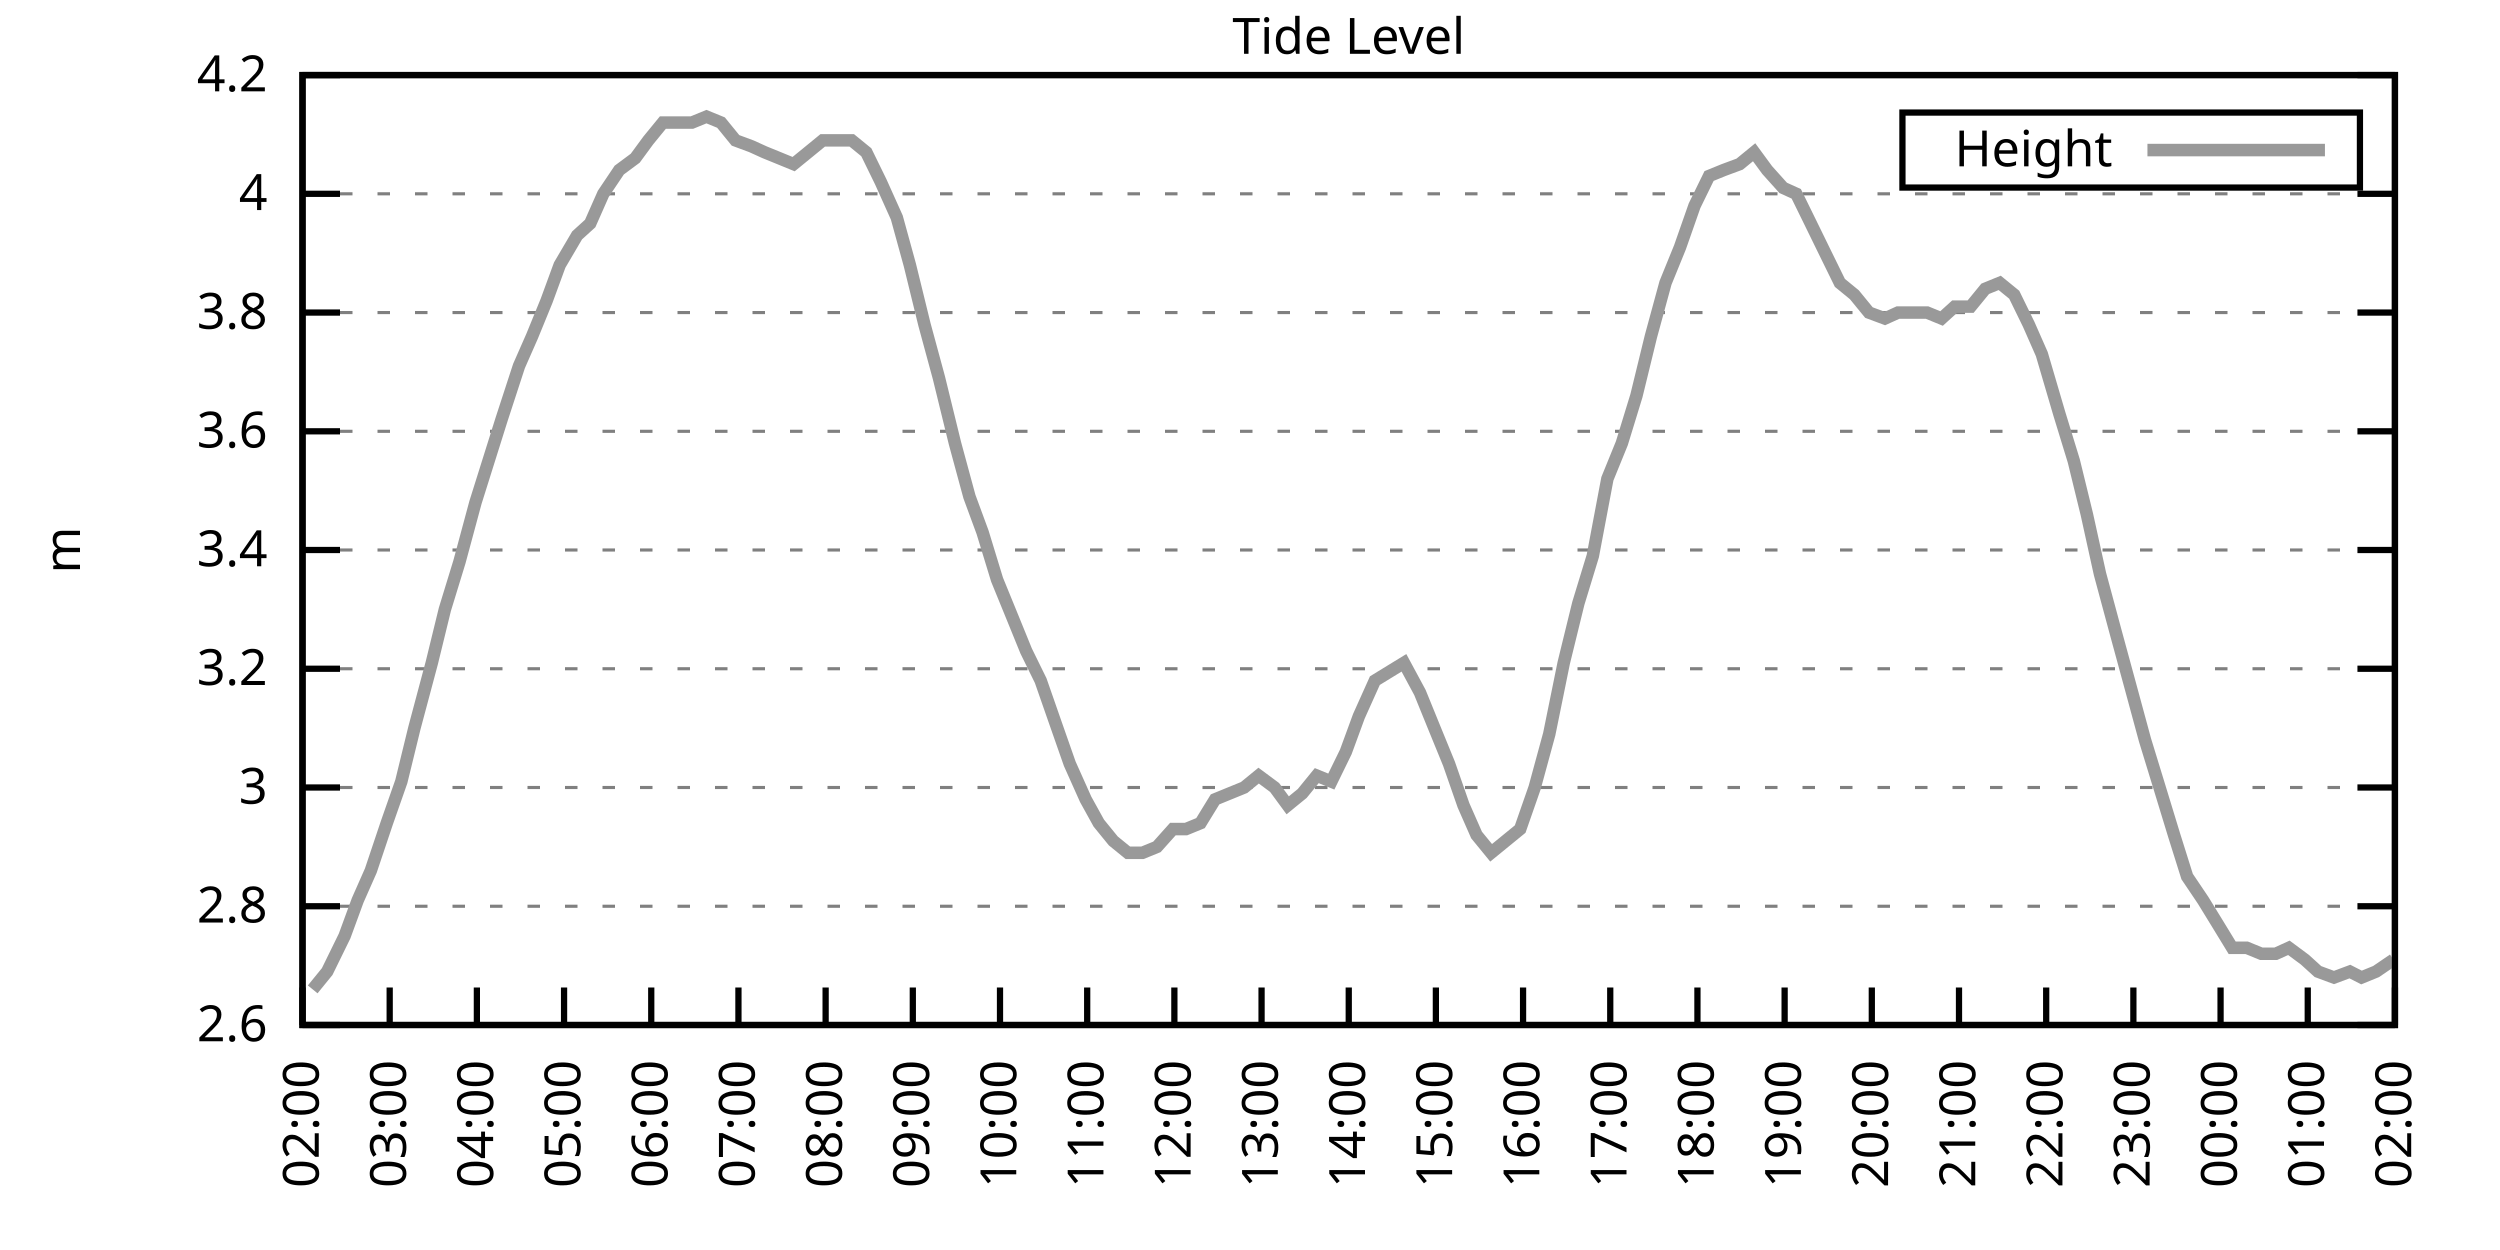
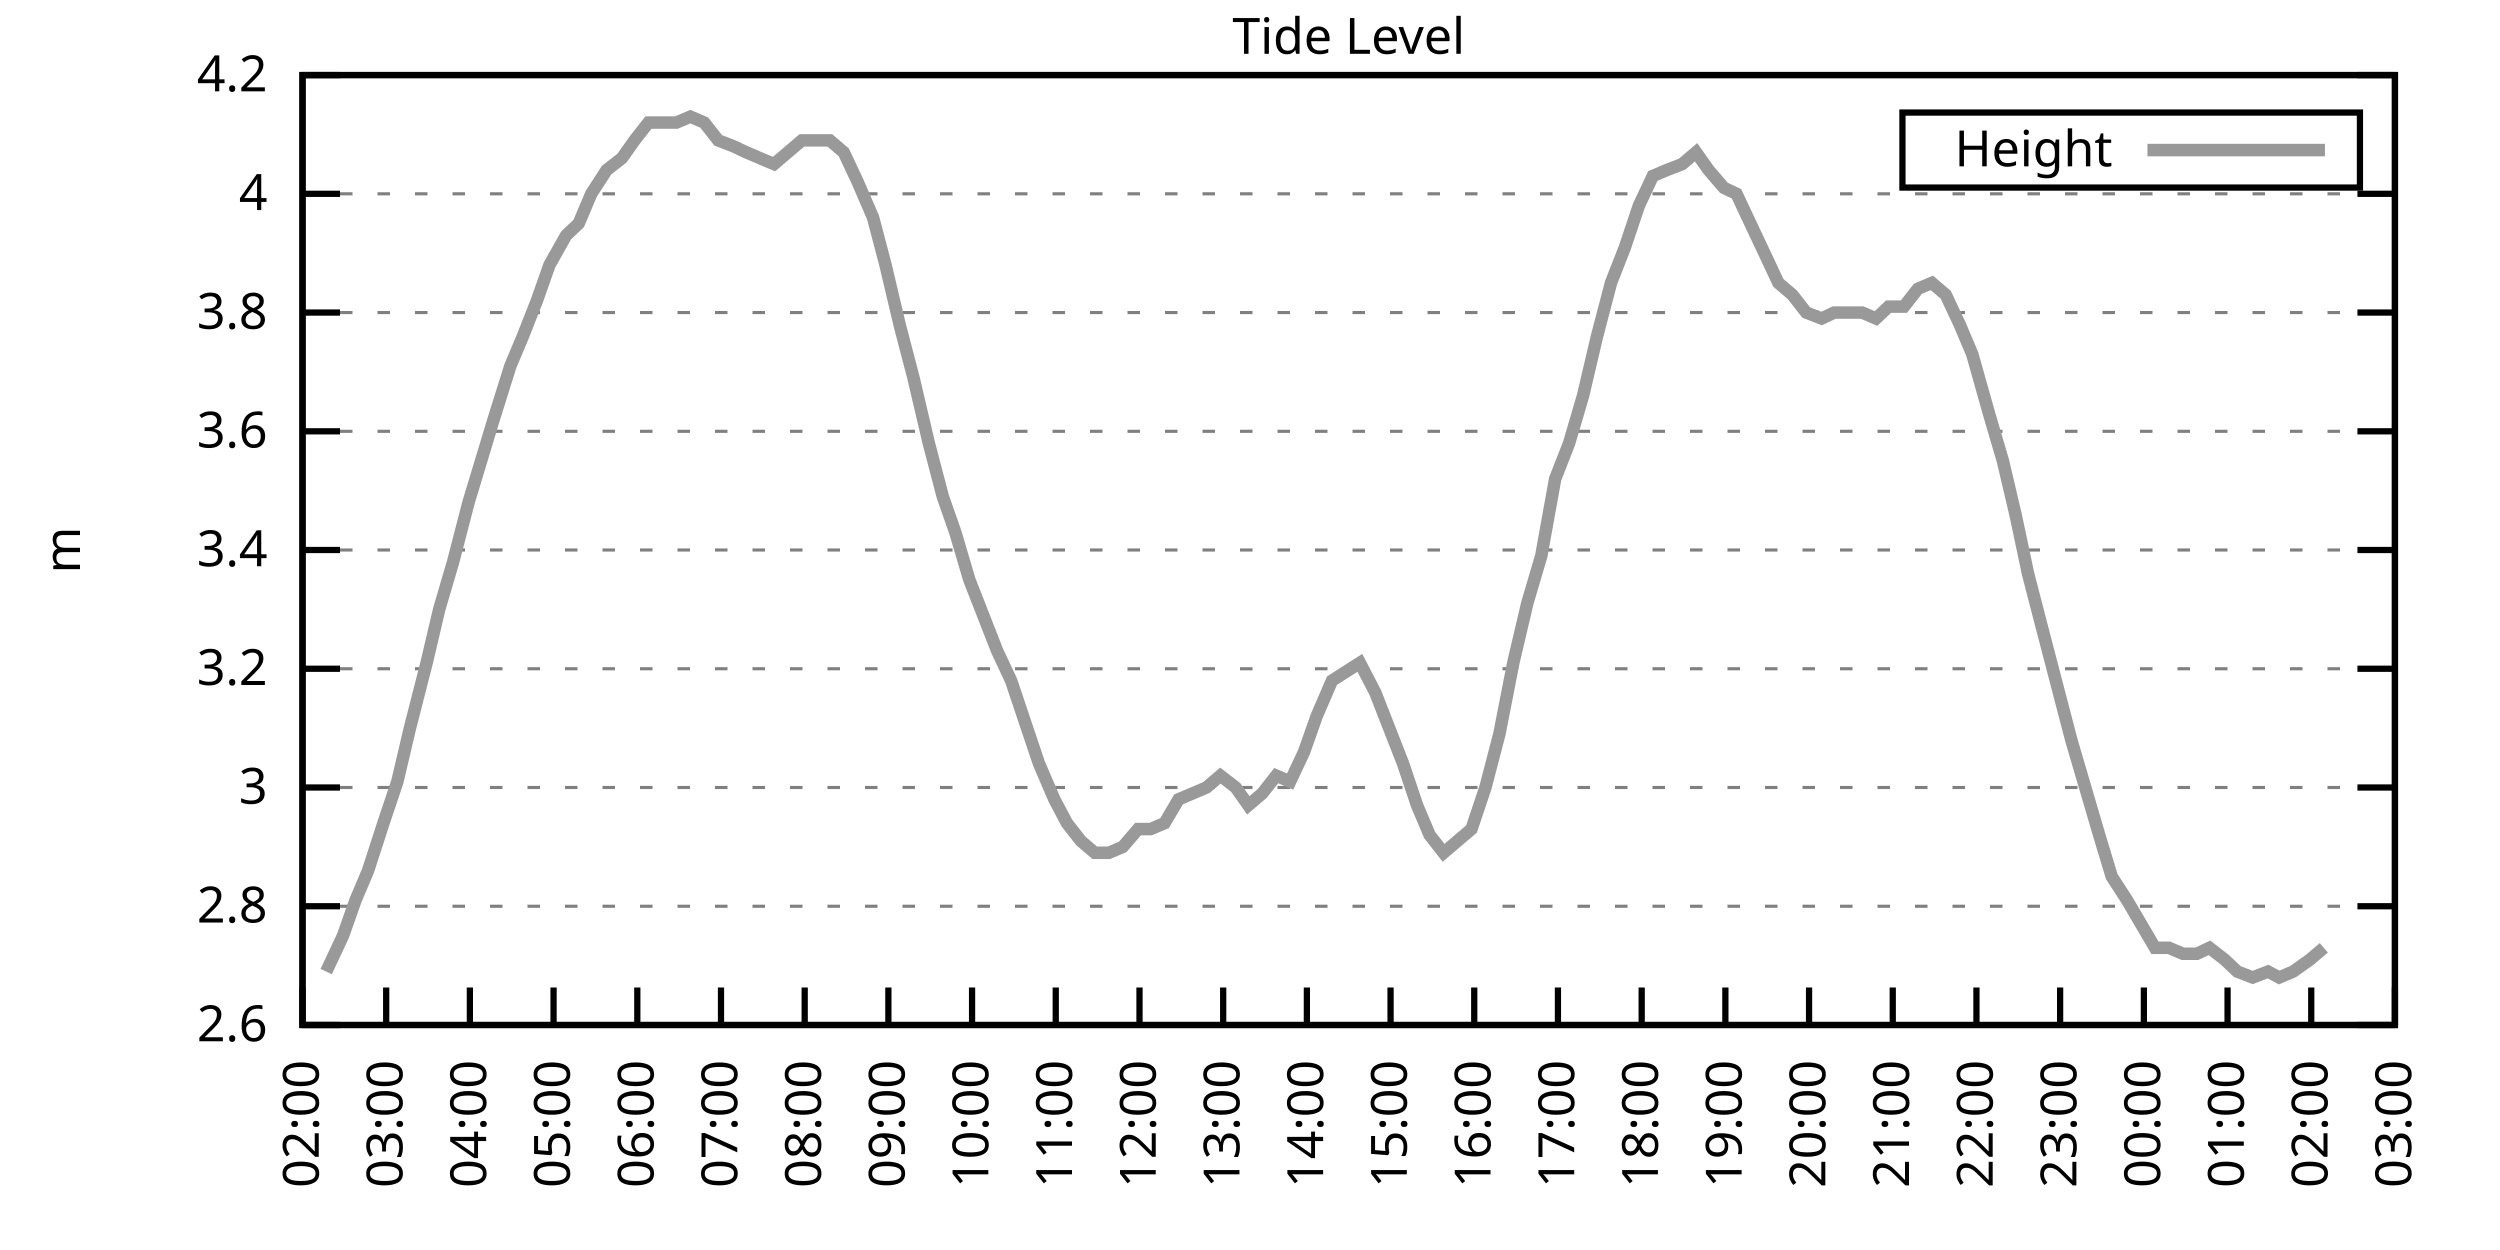
<svg xmlns="http://www.w3.org/2000/svg" xmlns:xlink="http://www.w3.org/1999/xlink" width="400" height="200" viewBox="0 0 400 200">
  <g id="gnuplot_canvas">
    <rect x="0" y="0" width="400" height="200" fill="none" />
    <defs>
      <circle id="gpDot" r="0.5" stroke-width="0.5" stroke="currentColor" />
      <path id="gpPt0" stroke-width="0.333" stroke="currentColor" d="M-1,0 h2 M0,-1 v2" />
      <path id="gpPt1" stroke-width="0.333" stroke="currentColor" d="M-1,-1 L1,1 M1,-1 L-1,1" />
      <path id="gpPt2" stroke-width="0.333" stroke="currentColor" d="M-1,0 L1,0 M0,-1 L0,1 M-1,-1 L1,1 M-1,1 L1,-1" />
      <rect id="gpPt3" stroke-width="0.333" stroke="currentColor" x="-1" y="-1" width="2" height="2" />
      <rect id="gpPt4" stroke-width="0.333" stroke="currentColor" fill="currentColor" x="-1" y="-1" width="2" height="2" />
      <circle id="gpPt5" stroke-width="0.333" stroke="currentColor" cx="0" cy="0" r="1" />
      <use xlink:href="#gpPt5" id="gpPt6" fill="currentColor" stroke="none" />
      <path id="gpPt7" stroke-width="0.333" stroke="currentColor" d="M0,-1.33 L-1.33,0.67 L1.33,0.67 z" />
      <use xlink:href="#gpPt7" id="gpPt8" fill="currentColor" stroke="none" />
      <use xlink:href="#gpPt7" id="gpPt9" stroke="currentColor" transform="rotate(180)" />
      <use xlink:href="#gpPt9" id="gpPt10" fill="currentColor" stroke="none" />
      <use xlink:href="#gpPt3" id="gpPt11" stroke="currentColor" transform="rotate(45)" />
      <use xlink:href="#gpPt11" id="gpPt12" fill="currentColor" stroke="none" />
      <path id="gpPt13" stroke-width="0.333" stroke="currentColor" d="M0,1.330 L1.265,0.411 L0.782,-1.067 L-0.782,-1.076 L-1.265,0.411 z" />
      <use xlink:href="#gpPt13" id="gpPt14" fill="currentColor" stroke="none" />
      <filter id="textbox" filterUnits="objectBoundingBox" x="0" y="0" height="1" width="1">
        <feFlood flood-color="white" flood-opacity="1" result="bgnd" />
        <feComposite in="SourceGraphic" in2="bgnd" operator="atop" />
      </filter>
      <filter id="greybox" filterUnits="objectBoundingBox" x="0" y="0" height="1" width="1">
        <feFlood flood-color="lightgrey" flood-opacity="1" result="grey" />
        <feComposite in="SourceGraphic" in2="grey" operator="atop" />
      </filter>
    </defs>
    <g fill="none" color="white" stroke="currentColor" stroke-width="1.00" stroke-linecap="butt" stroke-linejoin="miter">
</g>
    <g fill="none" color="black" stroke="currentColor" stroke-width="1.00" stroke-linecap="butt" stroke-linejoin="miter">
      <g stroke="none" shape-rendering="crispEdges">
        <polygon fill="rgb(255, 255, 255)" points="48.40,164.00 383.18,164.00 383.18,12.02 48.40,12.02 " />
      </g>
    </g>
    <g fill="none" color="black" stroke="currentColor" stroke-width="1.00" stroke-linecap="butt" stroke-linejoin="miter">
</g>
    <g fill="none" color="black" stroke="black" stroke-width="0.50" stroke-linecap="butt" stroke-linejoin="miter">
</g>
    <g fill="none" color="gray" stroke="currentColor" stroke-width="0.50" stroke-linecap="butt" stroke-linejoin="miter">
      <path stroke="gray" stroke-dasharray="2,4" class="gridline" d="M48.40,164.00 L383.19,164.00  " />
    </g>
    <g fill="none" color="gray" stroke="gray" stroke-width="1.00" stroke-linecap="butt" stroke-linejoin="miter">
</g>
    <g fill="none" color="black" stroke="currentColor" stroke-width="1.00" stroke-linecap="butt" stroke-linejoin="miter">
      <path stroke="black" d="M48.40,164.00 L54.40,164.00 M383.19,164.00 L377.19,164.00  " />
      <g transform="translate(42.80,166.60)" stroke="none" fill="black" font-family="Sans" font-size="8.00" text-anchor="end">
        <text>
          <tspan font-family="Sans"> 2.6</tspan>
        </text>
      </g>
    </g>
    <g fill="none" color="black" stroke="currentColor" stroke-width="1.00" stroke-linecap="butt" stroke-linejoin="miter">
</g>
    <g fill="none" color="black" stroke="black" stroke-width="0.50" stroke-linecap="butt" stroke-linejoin="miter">
</g>
    <g fill="none" color="gray" stroke="currentColor" stroke-width="0.50" stroke-linecap="butt" stroke-linejoin="miter">
      <path stroke="gray" stroke-dasharray="2,4" class="gridline" d="M48.40,145.00 L383.19,145.00  " />
    </g>
    <g fill="none" color="gray" stroke="gray" stroke-width="1.00" stroke-linecap="butt" stroke-linejoin="miter">
</g>
    <g fill="none" color="black" stroke="currentColor" stroke-width="1.00" stroke-linecap="butt" stroke-linejoin="miter">
      <path stroke="black" d="M48.40,145.00 L54.40,145.00 M383.19,145.00 L377.19,145.00  " />
      <g transform="translate(42.80,147.60)" stroke="none" fill="black" font-family="Sans" font-size="8.00" text-anchor="end">
        <text>
          <tspan font-family="Sans"> 2.8</tspan>
        </text>
      </g>
    </g>
    <g fill="none" color="black" stroke="currentColor" stroke-width="1.00" stroke-linecap="butt" stroke-linejoin="miter">
</g>
    <g fill="none" color="black" stroke="black" stroke-width="0.50" stroke-linecap="butt" stroke-linejoin="miter">
</g>
    <g fill="none" color="gray" stroke="currentColor" stroke-width="0.50" stroke-linecap="butt" stroke-linejoin="miter">
      <path stroke="gray" stroke-dasharray="2,4" class="gridline" d="M48.40,126.00 L383.19,126.00  " />
    </g>
    <g fill="none" color="gray" stroke="gray" stroke-width="1.00" stroke-linecap="butt" stroke-linejoin="miter">
</g>
    <g fill="none" color="black" stroke="currentColor" stroke-width="1.00" stroke-linecap="butt" stroke-linejoin="miter">
      <path stroke="black" d="M48.40,126.00 L54.40,126.00 M383.19,126.00 L377.19,126.00  " />
      <g transform="translate(42.80,128.60)" stroke="none" fill="black" font-family="Sans" font-size="8.00" text-anchor="end">
        <text>
          <tspan font-family="Sans"> 3</tspan>
        </text>
      </g>
    </g>
    <g fill="none" color="black" stroke="currentColor" stroke-width="1.00" stroke-linecap="butt" stroke-linejoin="miter">
</g>
    <g fill="none" color="black" stroke="black" stroke-width="0.50" stroke-linecap="butt" stroke-linejoin="miter">
</g>
    <g fill="none" color="gray" stroke="currentColor" stroke-width="0.50" stroke-linecap="butt" stroke-linejoin="miter">
      <path stroke="gray" stroke-dasharray="2,4" class="gridline" d="M48.40,107.00 L383.19,107.00  " />
    </g>
    <g fill="none" color="gray" stroke="gray" stroke-width="1.00" stroke-linecap="butt" stroke-linejoin="miter">
</g>
    <g fill="none" color="black" stroke="currentColor" stroke-width="1.00" stroke-linecap="butt" stroke-linejoin="miter">
      <path stroke="black" d="M48.40,107.00 L54.40,107.00 M383.19,107.00 L377.19,107.00  " />
      <g transform="translate(42.80,109.60)" stroke="none" fill="black" font-family="Sans" font-size="8.00" text-anchor="end">
        <text>
          <tspan font-family="Sans"> 3.2</tspan>
        </text>
      </g>
    </g>
    <g fill="none" color="black" stroke="currentColor" stroke-width="1.00" stroke-linecap="butt" stroke-linejoin="miter">
</g>
    <g fill="none" color="black" stroke="black" stroke-width="0.50" stroke-linecap="butt" stroke-linejoin="miter">
</g>
    <g fill="none" color="gray" stroke="currentColor" stroke-width="0.50" stroke-linecap="butt" stroke-linejoin="miter">
      <path stroke="gray" stroke-dasharray="2,4" class="gridline" d="M48.40,88.00 L383.19,88.00  " />
    </g>
    <g fill="none" color="gray" stroke="gray" stroke-width="1.00" stroke-linecap="butt" stroke-linejoin="miter">
</g>
    <g fill="none" color="black" stroke="currentColor" stroke-width="1.00" stroke-linecap="butt" stroke-linejoin="miter">
      <path stroke="black" d="M48.40,88.00 L54.40,88.00 M383.19,88.00 L377.19,88.00  " />
      <g transform="translate(42.80,90.60)" stroke="none" fill="black" font-family="Sans" font-size="8.00" text-anchor="end">
        <text>
          <tspan font-family="Sans"> 3.4</tspan>
        </text>
      </g>
    </g>
    <g fill="none" color="black" stroke="currentColor" stroke-width="1.00" stroke-linecap="butt" stroke-linejoin="miter">
</g>
    <g fill="none" color="black" stroke="black" stroke-width="0.50" stroke-linecap="butt" stroke-linejoin="miter">
</g>
    <g fill="none" color="gray" stroke="currentColor" stroke-width="0.50" stroke-linecap="butt" stroke-linejoin="miter">
      <path stroke="gray" stroke-dasharray="2,4" class="gridline" d="M48.40,69.01 L383.19,69.01  " />
    </g>
    <g fill="none" color="gray" stroke="gray" stroke-width="1.00" stroke-linecap="butt" stroke-linejoin="miter">
</g>
    <g fill="none" color="black" stroke="currentColor" stroke-width="1.00" stroke-linecap="butt" stroke-linejoin="miter">
      <path stroke="black" d="M48.40,69.01 L54.40,69.01 M383.19,69.01 L377.19,69.01  " />
      <g transform="translate(42.80,71.61)" stroke="none" fill="black" font-family="Sans" font-size="8.00" text-anchor="end">
        <text>
          <tspan font-family="Sans"> 3.6</tspan>
        </text>
      </g>
    </g>
    <g fill="none" color="black" stroke="currentColor" stroke-width="1.00" stroke-linecap="butt" stroke-linejoin="miter">
</g>
    <g fill="none" color="black" stroke="black" stroke-width="0.50" stroke-linecap="butt" stroke-linejoin="miter">
</g>
    <g fill="none" color="gray" stroke="currentColor" stroke-width="0.50" stroke-linecap="butt" stroke-linejoin="miter">
      <path stroke="gray" stroke-dasharray="2,4" class="gridline" d="M48.40,50.01 L383.19,50.01  " />
    </g>
    <g fill="none" color="gray" stroke="gray" stroke-width="1.00" stroke-linecap="butt" stroke-linejoin="miter">
</g>
    <g fill="none" color="black" stroke="currentColor" stroke-width="1.00" stroke-linecap="butt" stroke-linejoin="miter">
      <path stroke="black" d="M48.40,50.01 L54.40,50.01 M383.19,50.01 L377.19,50.01  " />
      <g transform="translate(42.80,52.61)" stroke="none" fill="black" font-family="Sans" font-size="8.00" text-anchor="end">
        <text>
          <tspan font-family="Sans"> 3.8</tspan>
        </text>
      </g>
    </g>
    <g fill="none" color="black" stroke="currentColor" stroke-width="1.00" stroke-linecap="butt" stroke-linejoin="miter">
</g>
    <g fill="none" color="black" stroke="black" stroke-width="0.50" stroke-linecap="butt" stroke-linejoin="miter">
</g>
    <g fill="none" color="gray" stroke="currentColor" stroke-width="0.50" stroke-linecap="butt" stroke-linejoin="miter">
      <path stroke="gray" stroke-dasharray="2,4" class="gridline" d="M48.40,31.01 L383.19,31.01  " />
    </g>
    <g fill="none" color="gray" stroke="gray" stroke-width="1.00" stroke-linecap="butt" stroke-linejoin="miter">
</g>
    <g fill="none" color="black" stroke="currentColor" stroke-width="1.00" stroke-linecap="butt" stroke-linejoin="miter">
      <path stroke="black" d="M48.40,31.01 L54.40,31.01 M383.19,31.01 L377.19,31.01  " />
      <g transform="translate(42.80,33.61)" stroke="none" fill="black" font-family="Sans" font-size="8.00" text-anchor="end">
        <text>
          <tspan font-family="Sans"> 4</tspan>
        </text>
      </g>
    </g>
    <g fill="none" color="black" stroke="currentColor" stroke-width="1.00" stroke-linecap="butt" stroke-linejoin="miter">
</g>
    <g fill="none" color="black" stroke="black" stroke-width="0.50" stroke-linecap="butt" stroke-linejoin="miter">
</g>
    <g fill="none" color="gray" stroke="currentColor" stroke-width="0.50" stroke-linecap="butt" stroke-linejoin="miter">
      <path stroke="gray" stroke-dasharray="2,4" class="gridline" d="M48.40,12.01 L383.19,12.01  " />
    </g>
    <g fill="none" color="gray" stroke="gray" stroke-width="1.00" stroke-linecap="butt" stroke-linejoin="miter">
</g>
    <g fill="none" color="black" stroke="currentColor" stroke-width="1.00" stroke-linecap="butt" stroke-linejoin="miter">
      <path stroke="black" d="M48.40,12.01 L54.40,12.01 M383.19,12.01 L377.19,12.01  " />
      <g transform="translate(42.80,14.61)" stroke="none" fill="black" font-family="Sans" font-size="8.00" text-anchor="end">
        <text>
          <tspan font-family="Sans"> 4.2</tspan>
        </text>
      </g>
    </g>
    <g fill="none" color="black" stroke="currentColor" stroke-width="1.00" stroke-linecap="butt" stroke-linejoin="miter">
      <path stroke="black" d="M48.40,164.00 L48.40,158.00  " />
      <g transform="translate(51.00,169.60) rotate(270.00)" stroke="none" fill="black" font-family="Sans" font-size="8.00" text-anchor="end">
        <text>
          <tspan font-family="Sans">02:00</tspan>
        </text>
      </g>
    </g>
    <g fill="none" color="black" stroke="currentColor" stroke-width="1.00" stroke-linecap="butt" stroke-linejoin="miter">
-       <path stroke="black" d="M62.35,164.00 L62.35,158.00  " />
-       <g transform="translate(64.95,169.60) rotate(270.00)" stroke="none" fill="black" font-family="Sans" font-size="8.00" text-anchor="end">
+       <path stroke="black" d="M61.79,164.00 L61.79,158.00  " />
+       <g transform="translate(64.39,169.60) rotate(270.00)" stroke="none" fill="black" font-family="Sans" font-size="8.00" text-anchor="end">
        <text>
          <tspan font-family="Sans">03:00</tspan>
        </text>
      </g>
    </g>
    <g fill="none" color="black" stroke="currentColor" stroke-width="1.00" stroke-linecap="butt" stroke-linejoin="miter">
-       <path stroke="black" d="M76.30,164.00 L76.30,158.00  " />
-       <g transform="translate(78.90,169.60) rotate(270.00)" stroke="none" fill="black" font-family="Sans" font-size="8.00" text-anchor="end">
+       <path stroke="black" d="M75.18,164.00 L75.18,158.00  " />
+       <g transform="translate(77.78,169.60) rotate(270.00)" stroke="none" fill="black" font-family="Sans" font-size="8.00" text-anchor="end">
        <text>
          <tspan font-family="Sans">04:00</tspan>
        </text>
      </g>
    </g>
    <g fill="none" color="black" stroke="currentColor" stroke-width="1.00" stroke-linecap="butt" stroke-linejoin="miter">
-       <path stroke="black" d="M90.25,164.00 L90.25,158.00  " />
-       <g transform="translate(92.85,169.60) rotate(270.00)" stroke="none" fill="black" font-family="Sans" font-size="8.00" text-anchor="end">
+       <path stroke="black" d="M88.57,164.00 L88.57,158.00  " />
+       <g transform="translate(91.17,169.60) rotate(270.00)" stroke="none" fill="black" font-family="Sans" font-size="8.00" text-anchor="end">
        <text>
          <tspan font-family="Sans">05:00</tspan>
        </text>
      </g>
    </g>
    <g fill="none" color="black" stroke="currentColor" stroke-width="1.00" stroke-linecap="butt" stroke-linejoin="miter">
-       <path stroke="black" d="M104.20,164.00 L104.20,158.00  " />
-       <g transform="translate(106.80,169.60) rotate(270.00)" stroke="none" fill="black" font-family="Sans" font-size="8.00" text-anchor="end">
+       <path stroke="black" d="M101.97,164.00 L101.97,158.00  " />
+       <g transform="translate(104.57,169.60) rotate(270.00)" stroke="none" fill="black" font-family="Sans" font-size="8.00" text-anchor="end">
        <text>
          <tspan font-family="Sans">06:00</tspan>
        </text>
      </g>
    </g>
    <g fill="none" color="black" stroke="currentColor" stroke-width="1.00" stroke-linecap="butt" stroke-linejoin="miter">
-       <path stroke="black" d="M118.15,164.00 L118.15,158.00  " />
-       <g transform="translate(120.75,169.60) rotate(270.00)" stroke="none" fill="black" font-family="Sans" font-size="8.00" text-anchor="end">
+       <path stroke="black" d="M115.36,164.00 L115.36,158.00  " />
+       <g transform="translate(117.96,169.60) rotate(270.00)" stroke="none" fill="black" font-family="Sans" font-size="8.00" text-anchor="end">
        <text>
          <tspan font-family="Sans">07:00</tspan>
        </text>
      </g>
    </g>
    <g fill="none" color="black" stroke="currentColor" stroke-width="1.00" stroke-linecap="butt" stroke-linejoin="miter">
-       <path stroke="black" d="M132.10,164.00 L132.10,158.00  " />
-       <g transform="translate(134.70,169.60) rotate(270.00)" stroke="none" fill="black" font-family="Sans" font-size="8.00" text-anchor="end">
+       <path stroke="black" d="M128.75,164.00 L128.75,158.00  " />
+       <g transform="translate(131.35,169.60) rotate(270.00)" stroke="none" fill="black" font-family="Sans" font-size="8.00" text-anchor="end">
        <text>
          <tspan font-family="Sans">08:00</tspan>
        </text>
      </g>
    </g>
    <g fill="none" color="black" stroke="currentColor" stroke-width="1.00" stroke-linecap="butt" stroke-linejoin="miter">
-       <path stroke="black" d="M146.05,164.00 L146.05,158.00  " />
-       <g transform="translate(148.65,169.60) rotate(270.00)" stroke="none" fill="black" font-family="Sans" font-size="8.00" text-anchor="end">
+       <path stroke="black" d="M142.14,164.00 L142.14,158.00  " />
+       <g transform="translate(144.74,169.60) rotate(270.00)" stroke="none" fill="black" font-family="Sans" font-size="8.00" text-anchor="end">
        <text>
          <tspan font-family="Sans">09:00</tspan>
        </text>
      </g>
    </g>
    <g fill="none" color="black" stroke="currentColor" stroke-width="1.00" stroke-linecap="butt" stroke-linejoin="miter">
-       <path stroke="black" d="M160.00,164.00 L160.00,158.00  " />
-       <g transform="translate(162.60,169.60) rotate(270.00)" stroke="none" fill="black" font-family="Sans" font-size="8.00" text-anchor="end">
+       <path stroke="black" d="M155.53,164.00 L155.53,158.00  " />
+       <g transform="translate(158.13,169.60) rotate(270.00)" stroke="none" fill="black" font-family="Sans" font-size="8.00" text-anchor="end">
        <text>
          <tspan font-family="Sans">10:00</tspan>
        </text>
      </g>
    </g>
    <g fill="none" color="black" stroke="currentColor" stroke-width="1.00" stroke-linecap="butt" stroke-linejoin="miter">
-       <path stroke="black" d="M173.95,164.00 L173.95,158.00  " />
-       <g transform="translate(176.55,169.60) rotate(270.00)" stroke="none" fill="black" font-family="Sans" font-size="8.00" text-anchor="end">
+       <path stroke="black" d="M168.92,164.00 L168.92,158.00  " />
+       <g transform="translate(171.52,169.60) rotate(270.00)" stroke="none" fill="black" font-family="Sans" font-size="8.00" text-anchor="end">
        <text>
          <tspan font-family="Sans">11:00</tspan>
        </text>
      </g>
    </g>
    <g fill="none" color="black" stroke="currentColor" stroke-width="1.00" stroke-linecap="butt" stroke-linejoin="miter">
-       <path stroke="black" d="M187.90,164.00 L187.90,158.00  " />
-       <g transform="translate(190.50,169.60) rotate(270.00)" stroke="none" fill="black" font-family="Sans" font-size="8.00" text-anchor="end">
+       <path stroke="black" d="M182.32,164.00 L182.32,158.00  " />
+       <g transform="translate(184.92,169.60) rotate(270.00)" stroke="none" fill="black" font-family="Sans" font-size="8.00" text-anchor="end">
        <text>
          <tspan font-family="Sans">12:00</tspan>
        </text>
      </g>
    </g>
    <g fill="none" color="black" stroke="currentColor" stroke-width="1.00" stroke-linecap="butt" stroke-linejoin="miter">
-       <path stroke="black" d="M201.85,164.00 L201.85,158.00  " />
-       <g transform="translate(204.45,169.60) rotate(270.00)" stroke="none" fill="black" font-family="Sans" font-size="8.00" text-anchor="end">
+       <path stroke="black" d="M195.71,164.00 L195.71,158.00  " />
+       <g transform="translate(198.31,169.60) rotate(270.00)" stroke="none" fill="black" font-family="Sans" font-size="8.00" text-anchor="end">
        <text>
          <tspan font-family="Sans">13:00</tspan>
        </text>
      </g>
    </g>
    <g fill="none" color="black" stroke="currentColor" stroke-width="1.00" stroke-linecap="butt" stroke-linejoin="miter">
-       <path stroke="black" d="M215.80,164.00 L215.80,158.00  " />
-       <g transform="translate(218.40,169.60) rotate(270.00)" stroke="none" fill="black" font-family="Sans" font-size="8.00" text-anchor="end">
+       <path stroke="black" d="M209.10,164.00 L209.10,158.00  " />
+       <g transform="translate(211.70,169.60) rotate(270.00)" stroke="none" fill="black" font-family="Sans" font-size="8.00" text-anchor="end">
        <text>
          <tspan font-family="Sans">14:00</tspan>
        </text>
      </g>
    </g>
    <g fill="none" color="black" stroke="currentColor" stroke-width="1.00" stroke-linecap="butt" stroke-linejoin="miter">
-       <path stroke="black" d="M229.74,164.00 L229.74,158.00  " />
-       <g transform="translate(232.34,169.60) rotate(270.00)" stroke="none" fill="black" font-family="Sans" font-size="8.00" text-anchor="end">
+       <path stroke="black" d="M222.49,164.00 L222.49,158.00  " />
+       <g transform="translate(225.09,169.60) rotate(270.00)" stroke="none" fill="black" font-family="Sans" font-size="8.00" text-anchor="end">
        <text>
          <tspan font-family="Sans">15:00</tspan>
        </text>
      </g>
    </g>
    <g fill="none" color="black" stroke="currentColor" stroke-width="1.00" stroke-linecap="butt" stroke-linejoin="miter">
-       <path stroke="black" d="M243.69,164.00 L243.69,158.00  " />
-       <g transform="translate(246.29,169.60) rotate(270.00)" stroke="none" fill="black" font-family="Sans" font-size="8.00" text-anchor="end">
+       <path stroke="black" d="M235.88,164.00 L235.88,158.00  " />
+       <g transform="translate(238.48,169.60) rotate(270.00)" stroke="none" fill="black" font-family="Sans" font-size="8.00" text-anchor="end">
        <text>
          <tspan font-family="Sans">16:00</tspan>
        </text>
      </g>
    </g>
    <g fill="none" color="black" stroke="currentColor" stroke-width="1.00" stroke-linecap="butt" stroke-linejoin="miter">
-       <path stroke="black" d="M257.64,164.00 L257.64,158.00  " />
-       <g transform="translate(260.24,169.60) rotate(270.00)" stroke="none" fill="black" font-family="Sans" font-size="8.00" text-anchor="end">
+       <path stroke="black" d="M249.27,164.00 L249.27,158.00  " />
+       <g transform="translate(251.87,169.60) rotate(270.00)" stroke="none" fill="black" font-family="Sans" font-size="8.00" text-anchor="end">
        <text>
          <tspan font-family="Sans">17:00</tspan>
        </text>
      </g>
    </g>
    <g fill="none" color="black" stroke="currentColor" stroke-width="1.00" stroke-linecap="butt" stroke-linejoin="miter">
-       <path stroke="black" d="M271.59,164.00 L271.59,158.00  " />
-       <g transform="translate(274.19,169.60) rotate(270.00)" stroke="none" fill="black" font-family="Sans" font-size="8.00" text-anchor="end">
+       <path stroke="black" d="M262.67,164.00 L262.67,158.00  " />
+       <g transform="translate(265.27,169.60) rotate(270.00)" stroke="none" fill="black" font-family="Sans" font-size="8.00" text-anchor="end">
        <text>
          <tspan font-family="Sans">18:00</tspan>
        </text>
      </g>
    </g>
    <g fill="none" color="black" stroke="currentColor" stroke-width="1.00" stroke-linecap="butt" stroke-linejoin="miter">
-       <path stroke="black" d="M285.54,164.00 L285.54,158.00  " />
-       <g transform="translate(288.14,169.60) rotate(270.00)" stroke="none" fill="black" font-family="Sans" font-size="8.00" text-anchor="end">
+       <path stroke="black" d="M276.06,164.00 L276.06,158.00  " />
+       <g transform="translate(278.66,169.60) rotate(270.00)" stroke="none" fill="black" font-family="Sans" font-size="8.00" text-anchor="end">
        <text>
          <tspan font-family="Sans">19:00</tspan>
        </text>
      </g>
    </g>
    <g fill="none" color="black" stroke="currentColor" stroke-width="1.00" stroke-linecap="butt" stroke-linejoin="miter">
-       <path stroke="black" d="M299.49,164.00 L299.49,158.00  " />
-       <g transform="translate(302.09,169.60) rotate(270.00)" stroke="none" fill="black" font-family="Sans" font-size="8.00" text-anchor="end">
+       <path stroke="black" d="M289.45,164.00 L289.45,158.00  " />
+       <g transform="translate(292.05,169.60) rotate(270.00)" stroke="none" fill="black" font-family="Sans" font-size="8.00" text-anchor="end">
        <text>
          <tspan font-family="Sans">20:00</tspan>
        </text>
      </g>
    </g>
    <g fill="none" color="black" stroke="currentColor" stroke-width="1.00" stroke-linecap="butt" stroke-linejoin="miter">
-       <path stroke="black" d="M313.44,164.00 L313.44,158.00  " />
-       <g transform="translate(316.04,169.60) rotate(270.00)" stroke="none" fill="black" font-family="Sans" font-size="8.00" text-anchor="end">
+       <path stroke="black" d="M302.84,164.00 L302.84,158.00  " />
+       <g transform="translate(305.44,169.60) rotate(270.00)" stroke="none" fill="black" font-family="Sans" font-size="8.00" text-anchor="end">
        <text>
          <tspan font-family="Sans">21:00</tspan>
        </text>
      </g>
    </g>
    <g fill="none" color="black" stroke="currentColor" stroke-width="1.00" stroke-linecap="butt" stroke-linejoin="miter">
-       <path stroke="black" d="M327.39,164.00 L327.39,158.00  " />
-       <g transform="translate(329.99,169.60) rotate(270.00)" stroke="none" fill="black" font-family="Sans" font-size="8.00" text-anchor="end">
+       <path stroke="black" d="M316.23,164.00 L316.23,158.00  " />
+       <g transform="translate(318.83,169.60) rotate(270.00)" stroke="none" fill="black" font-family="Sans" font-size="8.00" text-anchor="end">
        <text>
          <tspan font-family="Sans">22:00</tspan>
        </text>
      </g>
    </g>
    <g fill="none" color="black" stroke="currentColor" stroke-width="1.00" stroke-linecap="butt" stroke-linejoin="miter">
-       <path stroke="black" d="M341.34,164.00 L341.34,158.00  " />
-       <g transform="translate(343.94,169.60) rotate(270.00)" stroke="none" fill="black" font-family="Sans" font-size="8.00" text-anchor="end">
+       <path stroke="black" d="M329.62,164.00 L329.62,158.00  " />
+       <g transform="translate(332.22,169.60) rotate(270.00)" stroke="none" fill="black" font-family="Sans" font-size="8.00" text-anchor="end">
        <text>
          <tspan font-family="Sans">23:00</tspan>
        </text>
      </g>
    </g>
    <g fill="none" color="black" stroke="currentColor" stroke-width="1.00" stroke-linecap="butt" stroke-linejoin="miter">
-       <path stroke="black" d="M355.29,164.00 L355.29,158.00  " />
-       <g transform="translate(357.89,169.60) rotate(270.00)" stroke="none" fill="black" font-family="Sans" font-size="8.00" text-anchor="end">
+       <path stroke="black" d="M343.02,164.00 L343.02,158.00  " />
+       <g transform="translate(345.62,169.60) rotate(270.00)" stroke="none" fill="black" font-family="Sans" font-size="8.00" text-anchor="end">
        <text>
          <tspan font-family="Sans">00:00</tspan>
        </text>
      </g>
    </g>
    <g fill="none" color="black" stroke="currentColor" stroke-width="1.00" stroke-linecap="butt" stroke-linejoin="miter">
-       <path stroke="black" d="M369.24,164.00 L369.24,158.00  " />
-       <g transform="translate(371.84,169.60) rotate(270.00)" stroke="none" fill="black" font-family="Sans" font-size="8.00" text-anchor="end">
+       <path stroke="black" d="M356.41,164.00 L356.41,158.00  " />
+       <g transform="translate(359.01,169.60) rotate(270.00)" stroke="none" fill="black" font-family="Sans" font-size="8.00" text-anchor="end">
        <text>
          <tspan font-family="Sans">01:00</tspan>
+         </text>
+       </g>
+     </g>
+     <g fill="none" color="black" stroke="currentColor" stroke-width="1.00" stroke-linecap="butt" stroke-linejoin="miter">
+       <path stroke="black" d="M369.80,164.00 L369.80,158.00  " />
+       <g transform="translate(372.40,169.60) rotate(270.00)" stroke="none" fill="black" font-family="Sans" font-size="8.00" text-anchor="end">
+         <text>
+           <tspan font-family="Sans">02:00</tspan>
        </text>
      </g>
    </g>
    <g fill="none" color="black" stroke="currentColor" stroke-width="1.00" stroke-linecap="butt" stroke-linejoin="miter">
      <path stroke="black" d="M383.19,164.00 L383.19,158.00  " />
      <g transform="translate(385.79,169.60) rotate(270.00)" stroke="none" fill="black" font-family="Sans" font-size="8.00" text-anchor="end">
        <text>
-           <tspan font-family="Sans">02:00</tspan>
+           <tspan font-family="Sans">03:00</tspan>
        </text>
      </g>
    </g>
    <g fill="none" color="black" stroke="currentColor" stroke-width="1.00" stroke-linecap="butt" stroke-linejoin="miter">
</g>
    <g fill="none" color="black" stroke="currentColor" stroke-width="1.00" stroke-linecap="butt" stroke-linejoin="miter">
      <path stroke="black" d="M48.40,12.01 L48.40,164.00 L383.19,164.00 L383.19,12.01 L48.40,12.01 Z  " />
    </g>
    <g fill="none" color="black" stroke="currentColor" stroke-width="1.00" stroke-linecap="butt" stroke-linejoin="miter">
</g>
    <g fill="none" color="black" stroke="currentColor" stroke-width="1.00" stroke-linecap="butt" stroke-linejoin="miter">
      <path stroke="black" d="M304.39,30.01 L304.39,18.01 L377.59,18.01 L377.59,30.01 L304.39,30.01 Z  " />
    </g>
    <g id="Tide_level_plot_1">
      <g fill="none" color="white" stroke="black" stroke-width="2.00" stroke-linecap="butt" stroke-linejoin="miter">
</g>
      <g fill="none" color="black" stroke="currentColor" stroke-width="2.00" stroke-linecap="butt" stroke-linejoin="miter">
        <g transform="translate(337.99,26.61)" stroke="none" fill="black" font-family="Sans" font-size="8.00" text-anchor="end">
          <text>
            <tspan font-family="Sans">Height</tspan>
          </text>
        </g>
      </g>
      <g fill="none" color="black" stroke="currentColor" stroke-width="2.00" stroke-linecap="butt" stroke-linejoin="miter">
-         <path stroke="rgb(153, 153, 153)" d="M343.59,24.01 L371.99,24.01 M50.03,158.30 L52.35,155.45 L55.14,149.75 L57.23,144.05 L59.33,139.30 L61.88,131.70   L64.21,125.05 L66.30,116.50 L69.09,106.05 L71.18,97.50 L73.51,89.90 L76.07,80.41 L78.16,73.76 L80.25,67.11   L83.04,58.56 L85.13,53.81 L87.46,48.11 L89.55,42.41 L92.34,37.66 L94.43,35.76 L96.53,31.01 L99.08,27.21   L101.64,25.31 L103.73,22.46 L106.06,19.61 L108.38,19.61 L110.71,19.61 L113.03,18.66 L115.36,19.61 L117.68,22.46   L120.24,23.41 L122.33,24.36 L124.66,25.31 L126.98,26.26 L129.31,24.36 L131.63,22.46 L134.19,22.46 L136.28,22.46   L138.61,24.36 L140.93,29.11 L143.49,34.81 L145.58,42.41 L147.91,51.91 L150.23,60.46 L152.79,70.91 L155.11,79.46   L157.21,85.16 L159.53,92.75 L161.86,98.45 L164.18,104.15 L166.51,108.90 L168.83,115.55 L171.16,122.20 L173.71,127.90   L175.81,131.70 L178.13,134.55 L180.46,136.45 L182.78,136.45 L185.11,135.50 L187.66,132.65 L189.76,132.65 L192.08,131.70   L194.41,127.90 L196.73,126.95 L199.06,126.00 L201.38,124.10 L203.94,126.00 L206.03,128.85 L208.36,126.95 L210.68,124.10   L213.01,125.05 L215.33,120.30 L217.42,114.60 L219.98,108.90 L224.63,106.05 L227.19,110.80 L229.51,116.50 L231.84,122.20   L234.16,128.85 L236.25,133.60 L238.58,136.45 L243.23,132.65 L245.55,126.00 L247.88,117.45 L250.20,106.05 L252.53,96.55   L254.85,88.95 L257.18,76.61 L259.50,70.91 L261.83,63.31 L264.15,53.81 L266.48,45.26 L268.80,39.56 L271.13,32.91   L273.45,28.16 L275.78,27.21 L278.34,26.26 L280.66,24.36 L282.75,27.21 L285.31,30.06 L287.40,31.01 L289.73,35.76   L292.05,40.51 L294.38,45.26 L296.70,47.16 L299.03,50.01 L301.58,50.96 L303.68,50.01 L306.00,50.01 L308.33,50.01   L310.65,50.96 L312.74,49.06 L315.30,49.06 L317.63,46.21 L319.95,45.26 L322.28,47.16 L324.60,51.91 L326.69,56.66   L329.48,66.16 L331.81,73.76 L333.90,82.31 L335.99,91.80 L338.55,101.30 L340.88,109.85 L343.20,118.40 L345.53,126.00   L347.85,133.60 L349.94,140.25 L352.50,144.05 L354.83,147.85 L357.15,151.65 L359.48,151.65 L361.80,152.60 L364.13,152.60   L366.22,151.65 L368.78,153.55 L370.87,155.45 L373.43,156.40 L375.98,155.45 L377.84,156.40 L380.17,155.45 L382.96,153.55    " />
+         <path stroke="rgb(153, 153, 153)" d="M343.59,24.01 L371.99,24.01 M52.19,155.45 L54.87,149.75 L56.88,144.05 L58.89,139.30 L61.35,131.70 L63.58,125.05   L65.59,116.50 L68.26,106.05 L70.27,97.50 L72.50,89.90 L74.96,80.41 L76.97,73.76 L78.98,67.11 L81.66,58.56   L83.66,53.81 L85.90,48.11 L87.91,42.41 L90.58,37.66 L92.59,35.76 L94.60,31.01 L97.06,27.21 L99.51,25.31   L101.52,22.46 L103.75,19.61 L105.98,19.61 L108.22,19.61 L110.45,18.66 L112.68,19.61 L114.91,22.46 L117.37,23.41   L119.38,24.36 L121.61,25.31 L123.84,26.26 L126.07,24.36 L128.30,22.46 L130.76,22.46 L132.77,22.46 L135.00,24.36   L137.23,29.11 L139.69,34.81 L141.69,42.41 L143.93,51.91 L146.16,60.46 L148.61,70.91 L150.85,79.46 L152.85,85.16   L155.09,92.75 L157.32,98.45 L159.55,104.15 L161.78,108.90 L164.01,115.55 L166.25,122.20 L168.70,127.90 L170.71,131.70   L172.94,134.55 L175.17,136.45 L177.41,136.45 L179.64,135.50 L182.09,132.65 L184.10,132.65 L186.33,131.70 L188.57,127.90   L190.80,126.95 L193.03,126.00 L195.26,124.10 L197.72,126.00 L199.73,128.85 L201.96,126.95 L204.19,124.10 L206.42,125.05   L208.65,120.30 L210.66,114.60 L213.12,108.90 L217.58,106.05 L220.04,110.80 L222.27,116.50 L224.50,122.20 L226.73,128.85   L228.74,133.60 L230.97,136.45 L235.44,132.65 L237.67,126.00 L239.90,117.45 L242.13,106.05 L244.36,96.55 L246.60,88.95   L248.83,76.61 L251.06,70.91 L253.29,63.31 L255.52,53.81 L257.76,45.26 L259.99,39.56 L262.22,32.91 L264.45,28.16   L266.68,27.21 L269.14,26.26 L271.37,24.36 L273.38,27.21 L275.83,30.06 L277.84,31.01 L280.07,35.76 L282.31,40.51   L284.54,45.26 L286.77,47.16 L289.00,50.01 L291.46,50.96 L293.47,50.01 L295.70,50.01 L297.93,50.01 L300.16,50.96   L302.17,49.06 L304.63,49.06 L306.86,46.21 L309.09,45.26 L311.32,47.16 L313.55,51.91 L315.56,56.66 L318.24,66.16   L320.47,73.76 L322.48,82.31 L324.49,91.80 L326.95,101.30 L329.18,109.85 L331.41,118.40 L333.64,126.00 L335.87,133.60   L337.88,140.25 L340.34,144.05 L342.57,147.85 L344.80,151.65 L347.03,151.65 L349.26,152.60 L351.50,152.60 L353.51,151.65   L355.96,153.55 L357.97,155.45 L360.42,156.40 L362.88,155.45 L364.66,156.40 L366.90,155.45 L369.58,153.55 L371.81,151.65    " />
      </g>
    </g>
    <g fill="none" color="black" stroke="currentColor" stroke-width="2.00" stroke-linecap="butt" stroke-linejoin="miter">
</g>
    <g fill="none" color="black" stroke="black" stroke-width="1.00" stroke-linecap="butt" stroke-linejoin="miter">
</g>
    <g fill="none" color="black" stroke="currentColor" stroke-width="1.00" stroke-linecap="butt" stroke-linejoin="miter">
      <path stroke="black" d="M48.40,12.01 L48.40,164.00 L383.19,164.00 L383.19,12.01 L48.40,12.01 Z  " />
      <g transform="translate(12.80,88.01) rotate(270.00)" stroke="none" fill="black" font-family="Sans" font-size="8.00" text-anchor="middle">
        <text>
          <tspan font-family="Sans">m</tspan>
        </text>
      </g>
    </g>
    <g fill="none" color="black" stroke="currentColor" stroke-width="1.00" stroke-linecap="butt" stroke-linejoin="miter">
</g>
    <g fill="none" color="black" stroke="currentColor" stroke-width="1.00" stroke-linecap="butt" stroke-linejoin="miter">
      <g transform="translate(215.79,8.61)" stroke="none" fill="black" font-family="Sans" font-size="8.00" text-anchor="middle">
        <text>
          <tspan font-family="Sans">Tide Level</tspan>
        </text>
      </g>
    </g>
    <g fill="none" color="black" stroke="currentColor" stroke-width="1.00" stroke-linecap="butt" stroke-linejoin="miter">
</g>
  </g>
</svg>
